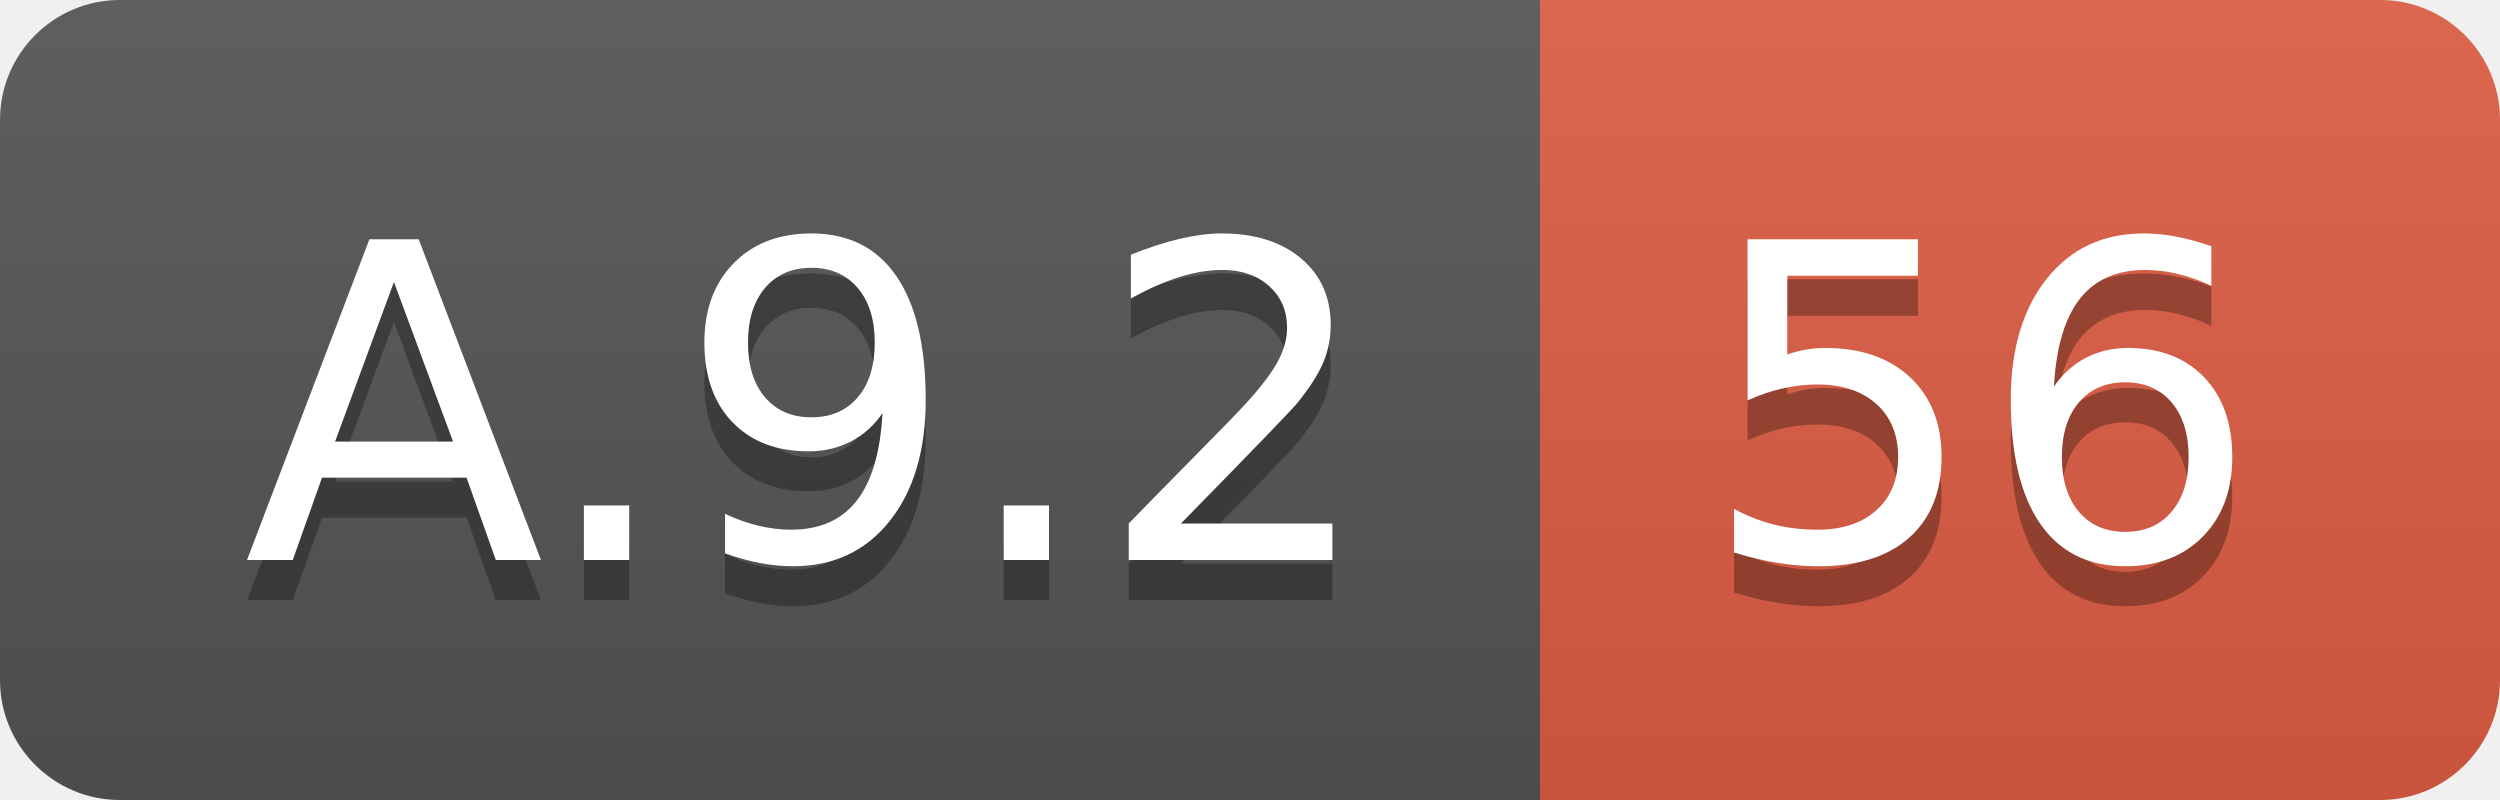
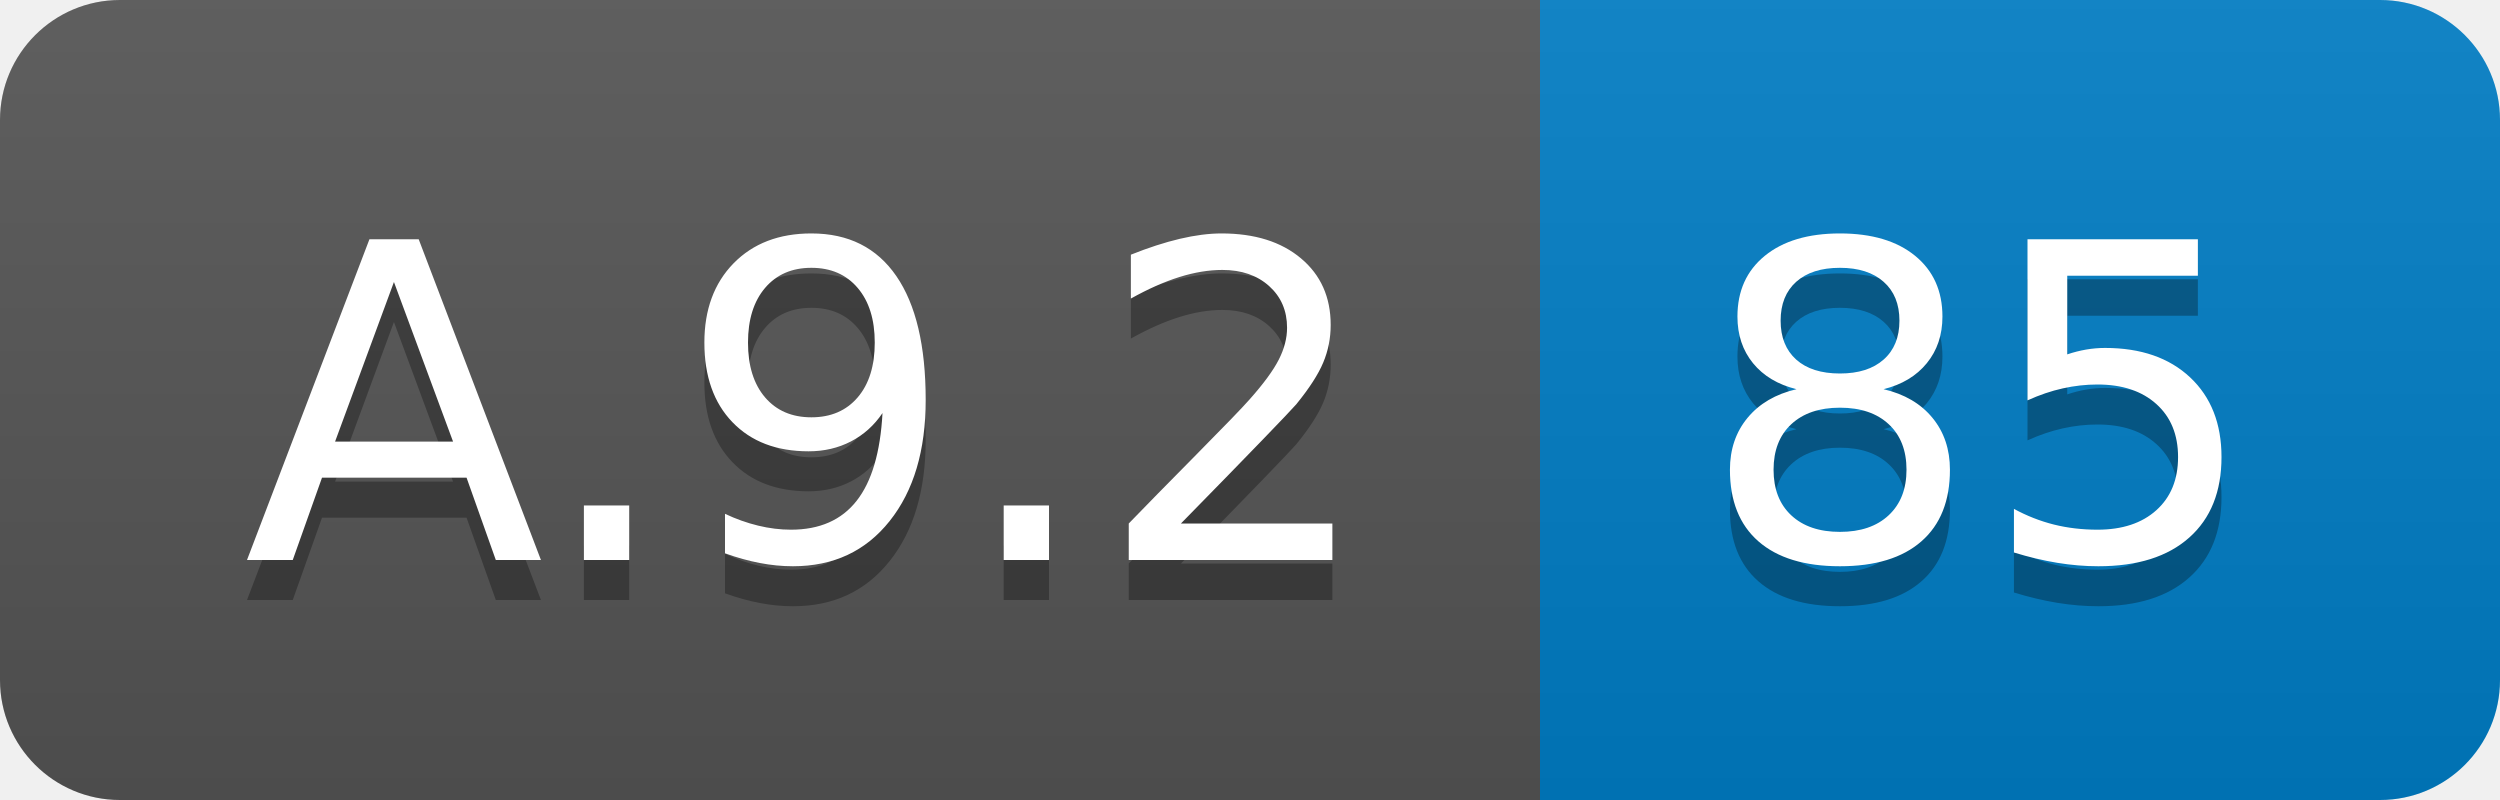
<svg xmlns="http://www.w3.org/2000/svg" width="62.5" height="20">
  <linearGradient id="smooth" x2="0" y2="100%">
    <stop offset="0" stop-color="#bbb" stop-opacity=".1" />
    <stop offset="1" stop-opacity=".1" />
  </linearGradient>
  <clipPath id="round">
    <rect width="62.5" height="20" rx="3" fill="#fff" />
  </clipPath>
  <g clip-path="url(#round)">
    <rect width="38.5" height="20" fill="#555" />
-     <rect x="38.5" width="24.0" height="20" fill="#e05d44" />
+     <rect x="38.5" width="24.0" height="20" fill="#007ec6" />
    <rect width="62.5" height="20" fill="url(#smooth)" />
  </g>
  <g fill="#fff" text-anchor="middle" font-family="DejaVu Sans,Verdana,Geneva,sans-serif" font-size="110">
    <text x="202.5" y="150" fill="#010101" fill-opacity=".3" transform="scale(0.1)" textLength="285.0" lengthAdjust="spacing">A.9.2</text>
    <text x="202.5" y="140" transform="scale(0.1)" textLength="285.0" lengthAdjust="spacing">A.9.2</text>
-     <text x="495.0" y="150" fill="#010101" fill-opacity=".3" transform="scale(0.1)" textLength="140.0" lengthAdjust="spacing">56</text>
-     <text x="495.0" y="140" transform="scale(0.1)" textLength="140.0" lengthAdjust="spacing">56</text>
+     <text x="495.0" y="150" fill="#010101" fill-opacity=".3" transform="scale(0.1)" textLength="140.0" lengthAdjust="spacing">85</text>
+     <text x="495.0" y="140" transform="scale(0.1)" textLength="140.0" lengthAdjust="spacing">85</text>
  </g>
</svg>
